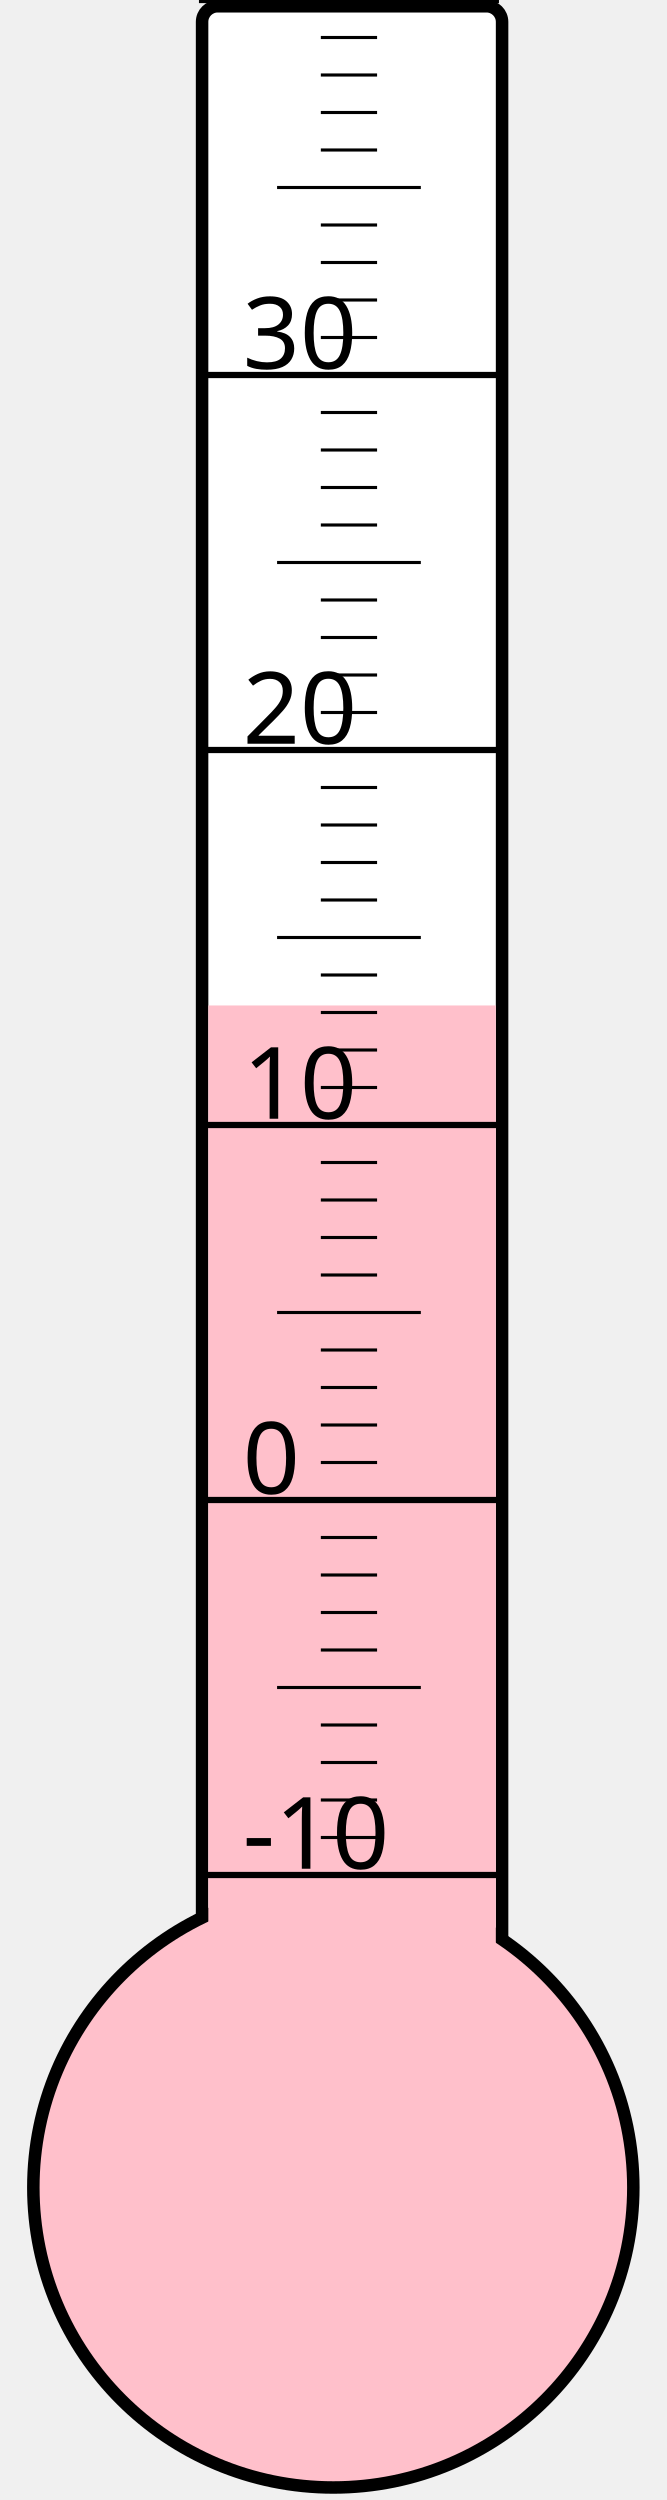
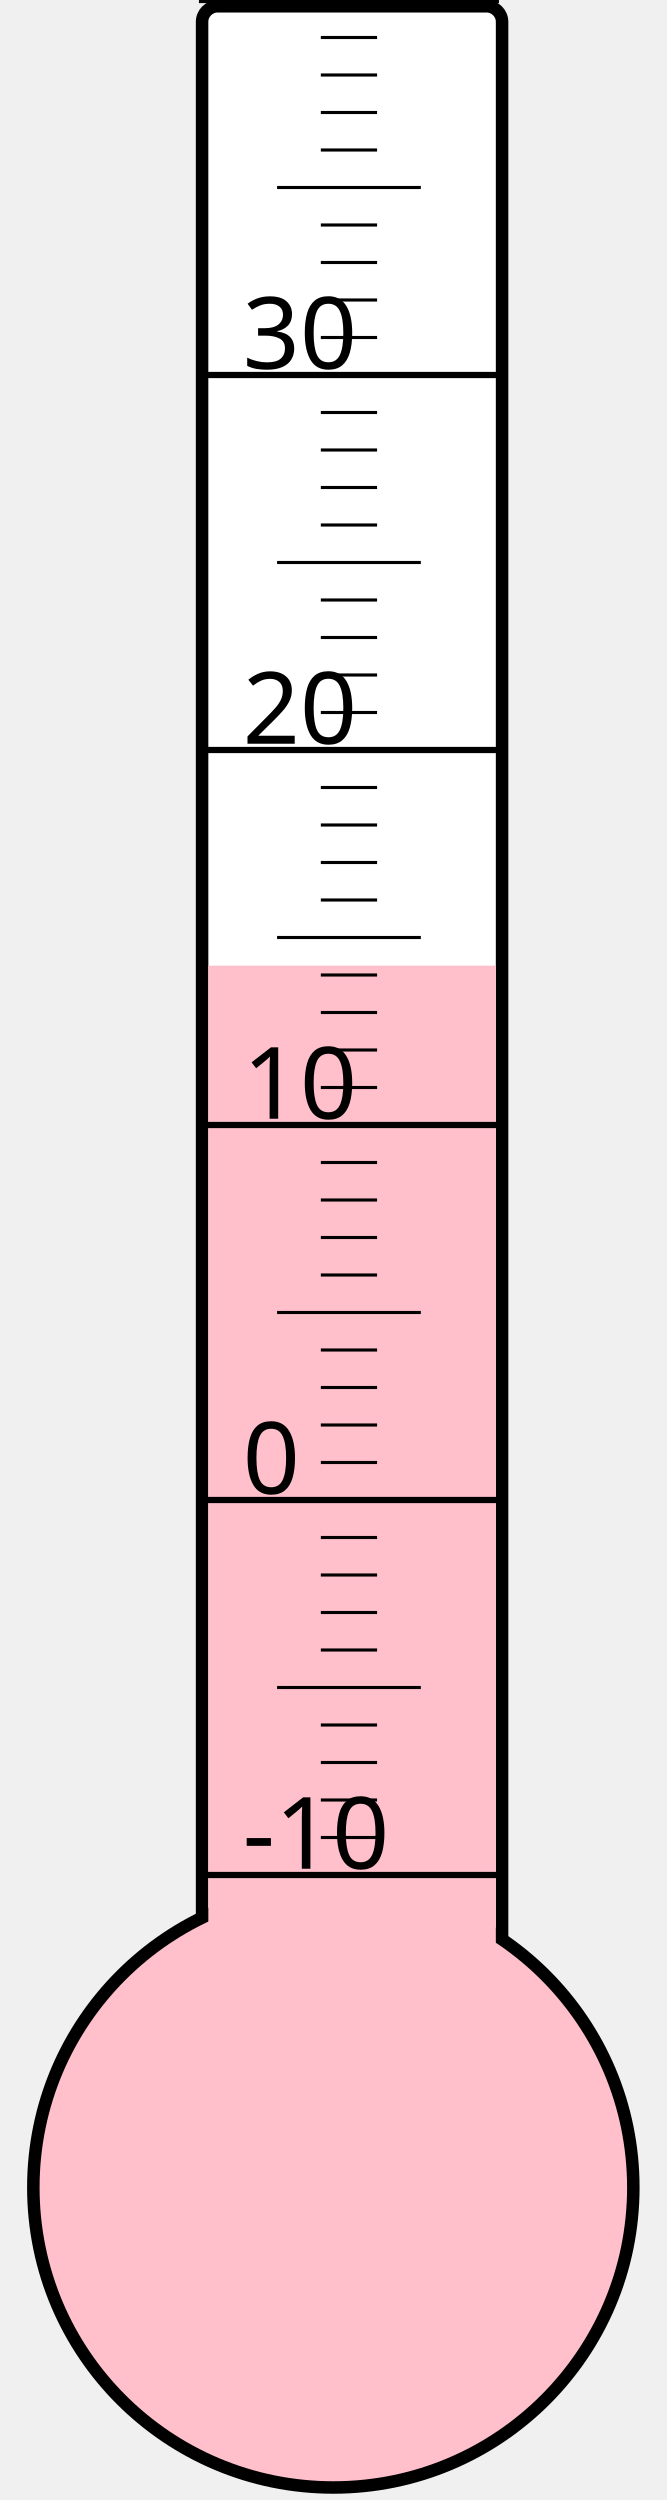
<svg xmlns="http://www.w3.org/2000/svg" width="40px" height="150px" viewBox="0 0 200 800">
  <rect width="200" height="800" x="0" y="0" style="fill: #ffffeb; fill-opacity: 0;" />
  <rect width="96" height="680" x="58" y="2" rx="5" ry="5" style="fill: white; fill-opacity: 1; stroke: black; stroke-width: 4;" />
  <circle cx="100" cy="700" r="96" style="fill: pink; stroke: black; stroke-width: 4;" />
-   <rect width="92" height="378.25" x="60" y="321.75" style="fill: pink; fill-opacity: 1; stroke-width: 0;" />
+   <rect width="92" height="391.0" x="60" y="309.0" style="fill: pink; fill-opacity: 1; stroke-width: 0;" />
  <text x="71" y="598" style="font-family: sans-serif; font-size: 24pt;">-10</text>
  <text x="71" y="478" style="font-family: sans-serif; font-size: 24pt;">0</text>
  <text x="71" y="358" style="font-family: sans-serif; font-size: 24pt;">10</text>
  <text x="71" y="238" style="font-family: sans-serif; font-size: 24pt;">20</text>
  <text x="71" y="118" style="font-family: sans-serif; font-size: 24pt;">30</text>
  <g style="stroke: black;">
    <line x1="57" y1="600" x2="153" y2="600" style="stroke-width: 2;" />
    <line x1="96" y1="588" x2="114" y2="588" style="stroke-width: 1;" />
    <line x1="96" y1="576" x2="114" y2="576" style="stroke-width: 1;" />
    <line x1="96" y1="564" x2="114" y2="564" style="stroke-width: 1;" />
    <line x1="96" y1="552" x2="114" y2="552" style="stroke-width: 1;" />
    <line x1="82" y1="540" x2="128" y2="540" style="stroke-width: 1;" />
    <line x1="96" y1="528" x2="114" y2="528" style="stroke-width: 1;" />
    <line x1="96" y1="516" x2="114" y2="516" style="stroke-width: 1;" />
    <line x1="96" y1="504" x2="114" y2="504" style="stroke-width: 1;" />
    <line x1="96" y1="492" x2="114" y2="492" style="stroke-width: 1;" />
    <line x1="57" y1="480" x2="153" y2="480" style="stroke-width: 2;" />
    <line x1="96" y1="468" x2="114" y2="468" style="stroke-width: 1;" />
    <line x1="96" y1="456" x2="114" y2="456" style="stroke-width: 1;" />
    <line x1="96" y1="444" x2="114" y2="444" style="stroke-width: 1;" />
    <line x1="96" y1="432" x2="114" y2="432" style="stroke-width: 1;" />
    <line x1="82" y1="420" x2="128" y2="420" style="stroke-width: 1;" />
    <line x1="96" y1="408" x2="114" y2="408" style="stroke-width: 1;" />
    <line x1="96" y1="396" x2="114" y2="396" style="stroke-width: 1;" />
    <line x1="96" y1="384" x2="114" y2="384" style="stroke-width: 1;" />
    <line x1="96" y1="372" x2="114" y2="372" style="stroke-width: 1;" />
    <line x1="57" y1="360" x2="153" y2="360" style="stroke-width: 2;" />
    <line x1="96" y1="348" x2="114" y2="348" style="stroke-width: 1;" />
    <line x1="96" y1="336" x2="114" y2="336" style="stroke-width: 1;" />
    <line x1="96" y1="324" x2="114" y2="324" style="stroke-width: 1;" />
    <line x1="96" y1="312" x2="114" y2="312" style="stroke-width: 1;" />
    <line x1="82" y1="300" x2="128" y2="300" style="stroke-width: 1;" />
    <line x1="96" y1="288" x2="114" y2="288" style="stroke-width: 1;" />
    <line x1="96" y1="276" x2="114" y2="276" style="stroke-width: 1;" />
    <line x1="96" y1="264" x2="114" y2="264" style="stroke-width: 1;" />
    <line x1="96" y1="252" x2="114" y2="252" style="stroke-width: 1;" />
    <line x1="57" y1="240" x2="153" y2="240" style="stroke-width: 2;" />
    <line x1="96" y1="228" x2="114" y2="228" style="stroke-width: 1;" />
    <line x1="96" y1="216" x2="114" y2="216" style="stroke-width: 1;" />
    <line x1="96" y1="204" x2="114" y2="204" style="stroke-width: 1;" />
    <line x1="96" y1="192" x2="114" y2="192" style="stroke-width: 1;" />
    <line x1="82" y1="180" x2="128" y2="180" style="stroke-width: 1;" />
    <line x1="96" y1="168" x2="114" y2="168" style="stroke-width: 1;" />
    <line x1="96" y1="156" x2="114" y2="156" style="stroke-width: 1;" />
    <line x1="96" y1="144" x2="114" y2="144" style="stroke-width: 1;" />
    <line x1="96" y1="132" x2="114" y2="132" style="stroke-width: 1;" />
    <line x1="57" y1="120" x2="153" y2="120" style="stroke-width: 2;" />
    <line x1="96" y1="108" x2="114" y2="108" style="stroke-width: 1;" />
    <line x1="96" y1="96" x2="114" y2="96" style="stroke-width: 1;" />
    <line x1="96" y1="84" x2="114" y2="84" style="stroke-width: 1;" />
    <line x1="96" y1="72" x2="114" y2="72" style="stroke-width: 1;" />
    <line x1="82" y1="60" x2="128" y2="60" style="stroke-width: 1;" />
    <line x1="96" y1="48" x2="114" y2="48" style="stroke-width: 1;" />
    <line x1="96" y1="36" x2="114" y2="36" style="stroke-width: 1;" />
    <line x1="96" y1="24" x2="114" y2="24" style="stroke-width: 1;" />
    <line x1="96" y1="12" x2="114" y2="12" style="stroke-width: 1;" />
    <line x1="57" y1="0" x2="153" y2="0" style="stroke-width: 2;" />
  </g>
</svg>
